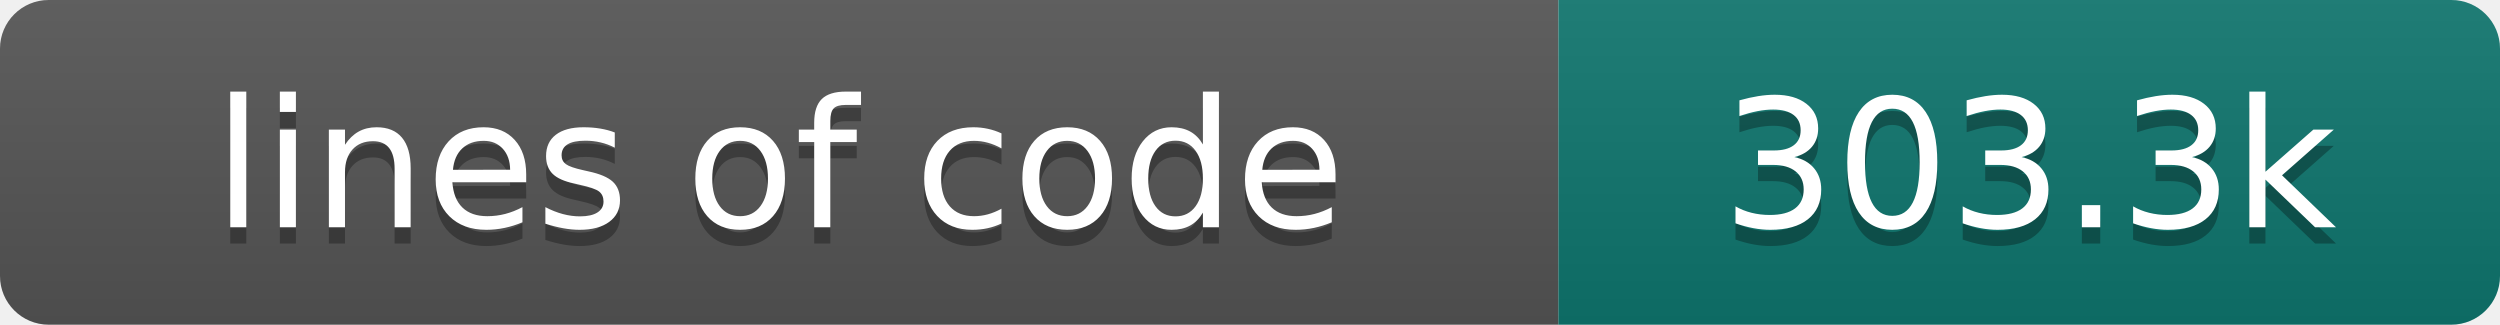
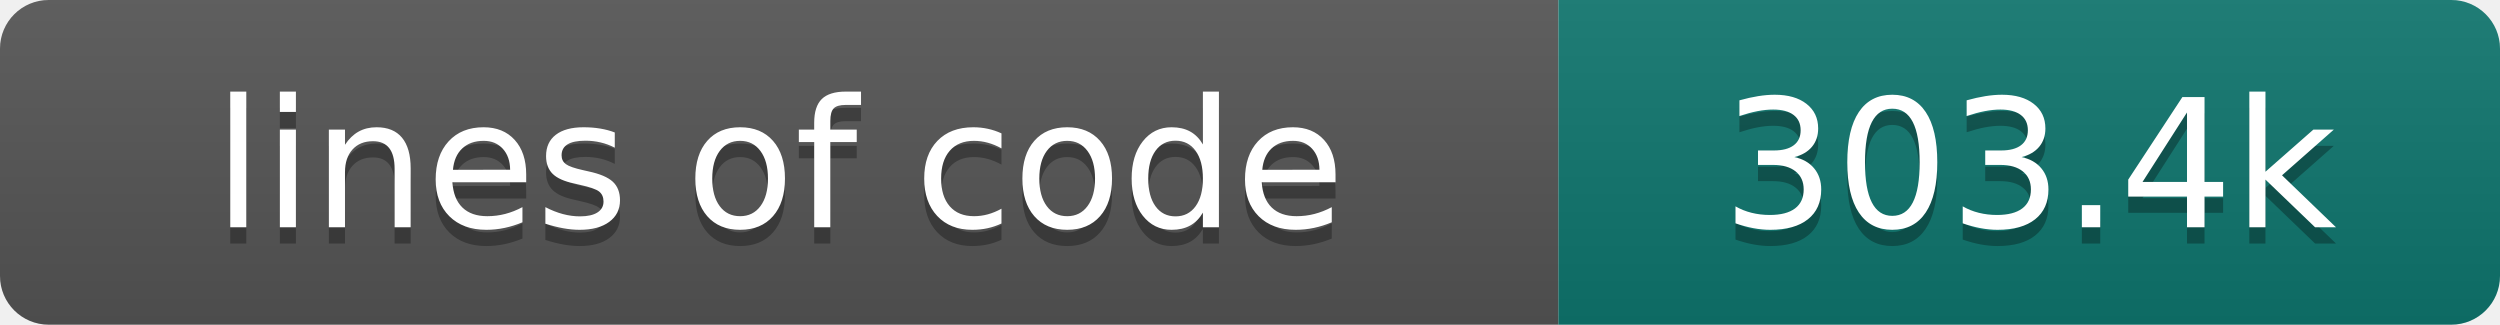
- <svg xmlns="http://www.w3.org/2000/svg" width="154" height="20" role="img" aria-label="lines of code: 303.3k">
+ <svg xmlns="http://www.w3.org/2000/svg" width="154" height="20" role="img" aria-label="lines of code: 303.4k">
  <linearGradient id="s" x2="0" y2="100%">
    <stop offset="0" stop-color="#bbb" stop-opacity=".1" />
    <stop offset="1" stop-opacity=".1" />
  </linearGradient>
  <clipPath id="r">
    <rect width="154" height="20" rx="3" fill="#fff" />
  </clipPath>
  <g clip-path="url(#r)">
    <rect width="96" height="20" fill="#555" />
    <rect x="96" width="58" height="20" fill="#0f766e" />
    <rect width="154" height="20" fill="url(#s)" />
  </g>
  <g fill="#fff" text-anchor="middle" font-family="DejaVu Sans,Verdana,Geneva,sans-serif" font-size="110">
    <text x="480" y="150" fill="#010101" fill-opacity=".3" transform="scale(.1)" textLength="860" lengthAdjust="spacing">lines of code</text>
    <text x="480" y="140" transform="scale(.1)" textLength="860" lengthAdjust="spacing">lines of code</text>
-     <text x="1250" y="150" fill="#010101" fill-opacity=".3" transform="scale(.1)" textLength="480" lengthAdjust="spacing">303.3k</text>
-     <text x="1250" y="140" transform="scale(.1)" textLength="480" lengthAdjust="spacing">303.3k</text>
+     <text x="1250" y="150" fill="#010101" fill-opacity=".3" transform="scale(.1)" textLength="480" lengthAdjust="spacing">303.4k</text>
+     <text x="1250" y="140" transform="scale(.1)" textLength="480" lengthAdjust="spacing">303.4k</text>
  </g>
</svg>
